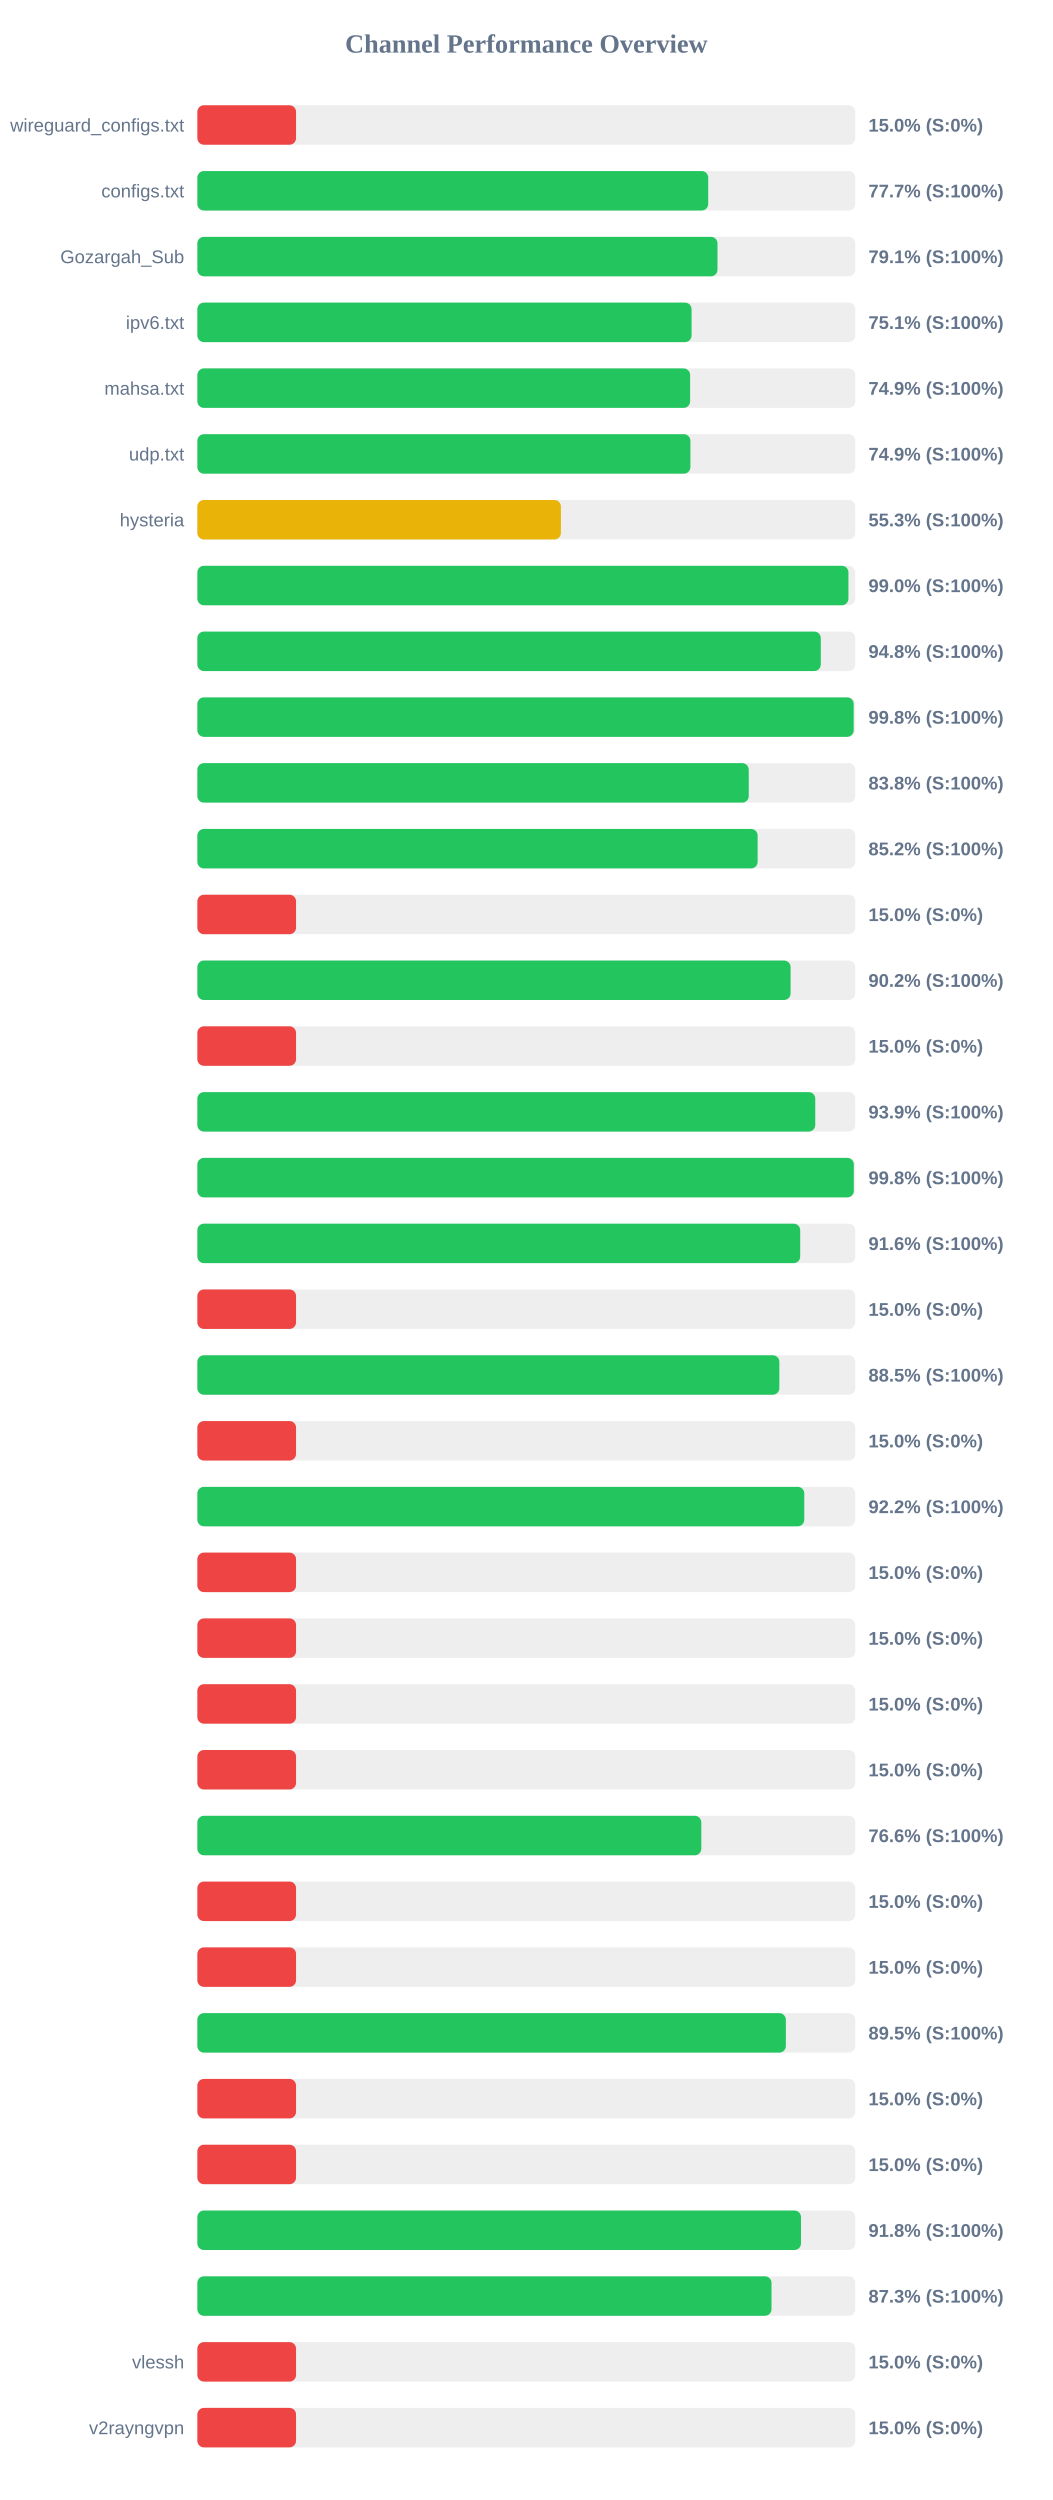
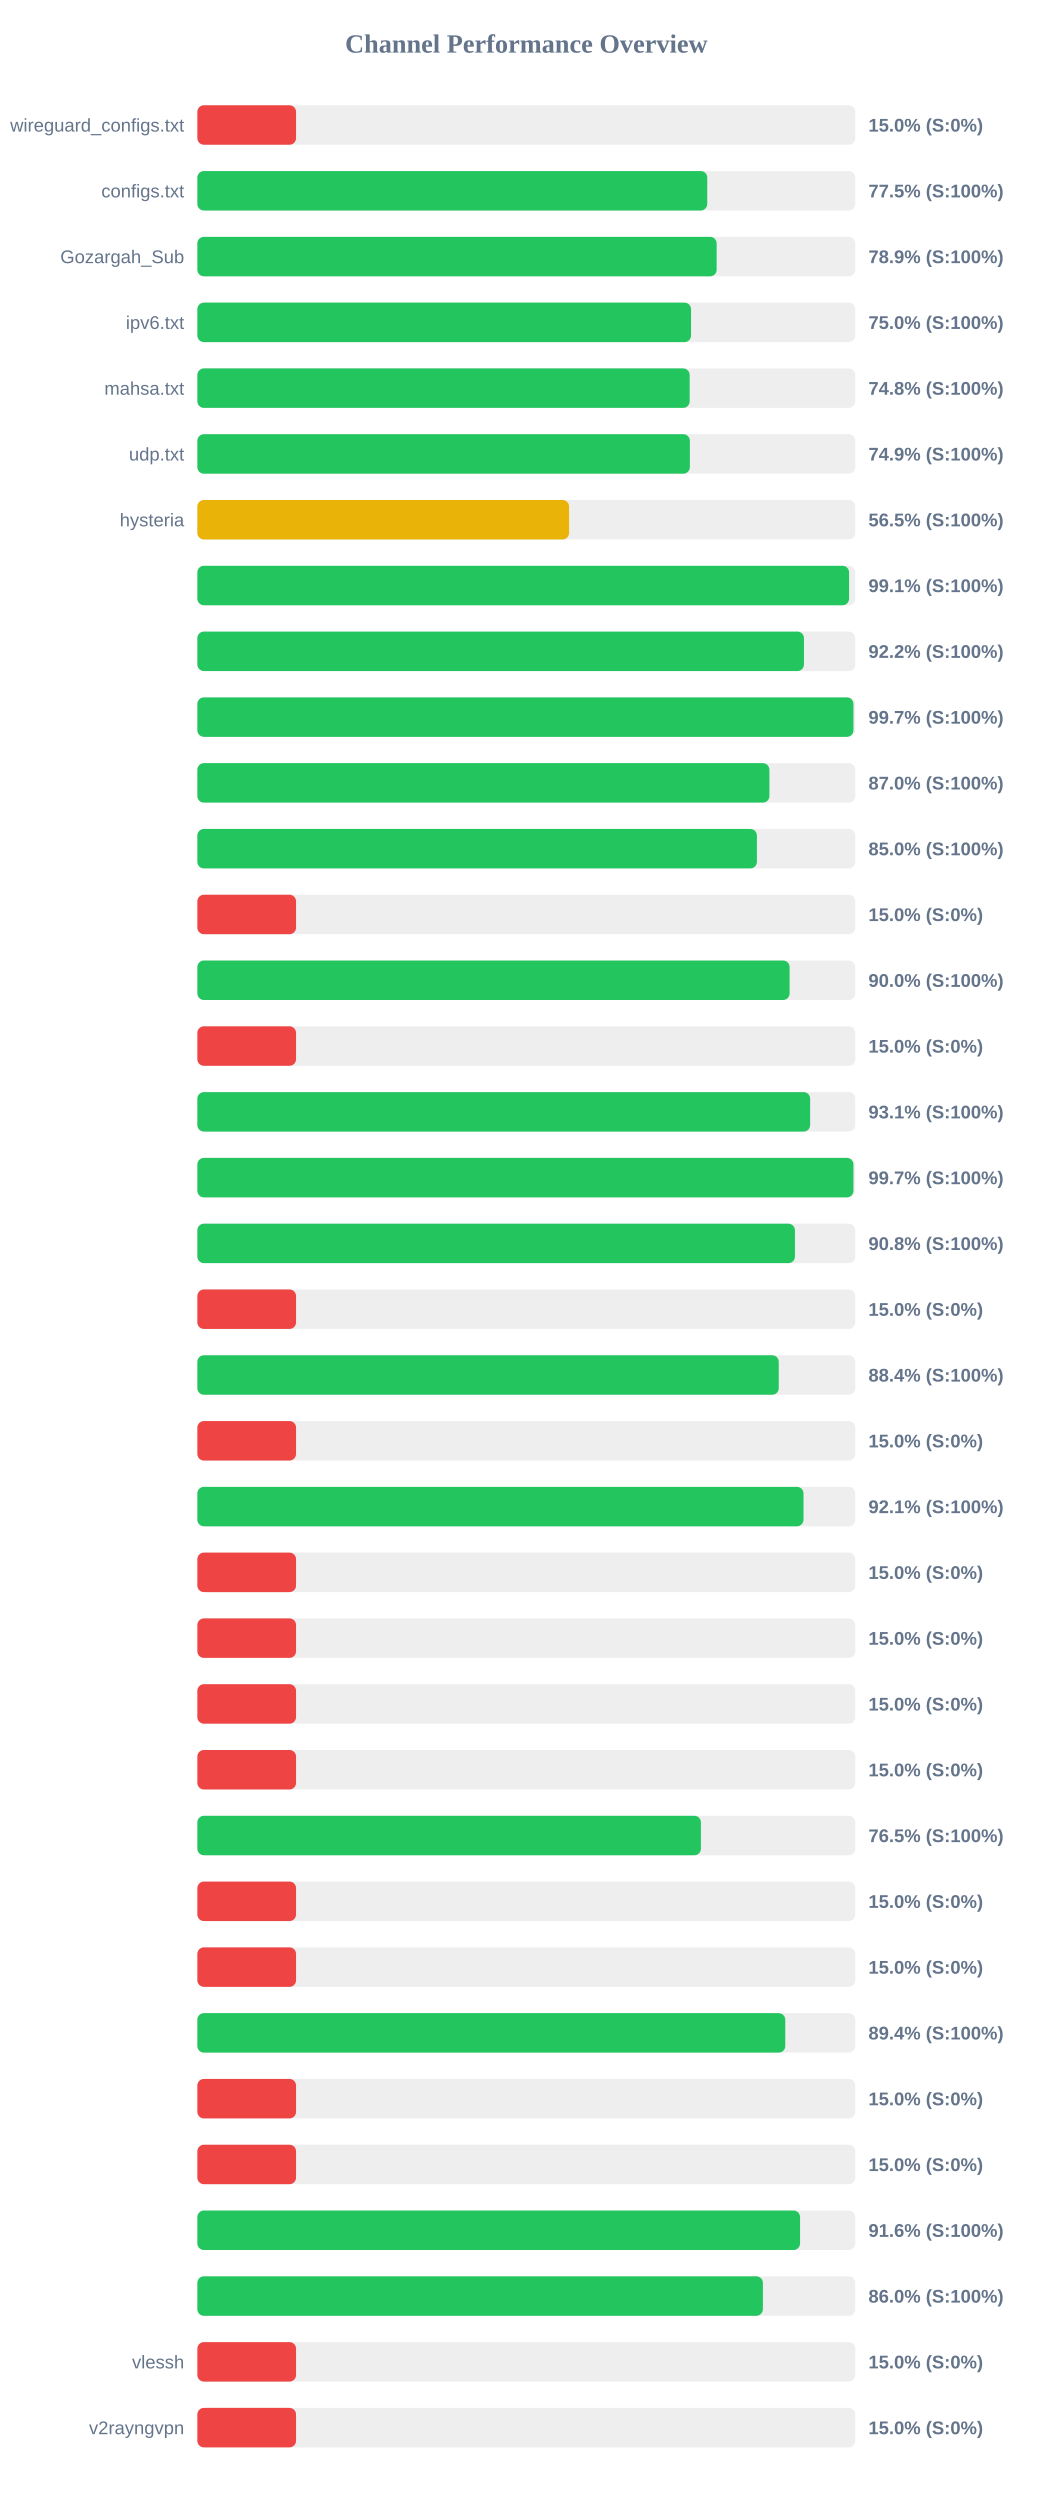
<svg xmlns="http://www.w3.org/2000/svg" width="800" height="1900" version="1.1">
  <style>
        .row { font: 14px Arial; fill: #64748b; }
        .score { font: bold 14px Arial; fill: #64748b; }
    </style>
  <text x="400" y="40" text-anchor="middle" font-size="20px" font-weight="bold" fill="#64748b">Channel Performance Overview</text>
  <rect x="150" y="80" width="500" height="30" fill="#eee" rx="5" />
  <rect x="150" y="80" width="75.0" height="30" fill="#ef4444" rx="5" />
  <text x="140" y="100" text-anchor="end" class="row">wireguard_configs.txt</text>
  <text x="660" y="100" text-anchor="start" class="score">15.0% (S:0%)</text>
  <rect x="150" y="130" width="500" height="30" fill="#eee" rx="5" />
-   <rect x="150" y="130" width="388.25" height="30" fill="#22c55e" rx="5" />
+   <rect x="150" y="130" width="387.5" height="30" fill="#22c55e" rx="5" />
  <text x="140" y="150" text-anchor="end" class="row">configs.txt</text>
-   <text x="660" y="150" text-anchor="start" class="score">77.7% (S:100%)</text>
+   <text x="660" y="150" text-anchor="start" class="score">77.5% (S:100%)</text>
  <rect x="150" y="180" width="500" height="30" fill="#eee" rx="5" />
-   <rect x="150" y="180" width="395.3" height="30" fill="#22c55e" rx="5" />
+   <rect x="150" y="180" width="394.65" height="30" fill="#22c55e" rx="5" />
  <text x="140" y="200" text-anchor="end" class="row">Gozargah_Sub</text>
-   <text x="660" y="200" text-anchor="start" class="score">79.1% (S:100%)</text>
+   <text x="660" y="200" text-anchor="start" class="score">78.9% (S:100%)</text>
  <rect x="150" y="230" width="500" height="30" fill="#eee" rx="5" />
-   <rect x="150" y="230" width="375.6" height="30" fill="#22c55e" rx="5" />
+   <rect x="150" y="230" width="375.2" height="30" fill="#22c55e" rx="5" />
  <text x="140" y="250" text-anchor="end" class="row">ipv6.txt</text>
-   <text x="660" y="250" text-anchor="start" class="score">75.1% (S:100%)</text>
+   <text x="660" y="250" text-anchor="start" class="score">75.0% (S:100%)</text>
  <rect x="150" y="280" width="500" height="30" fill="#eee" rx="5" />
-   <rect x="150" y="280" width="374.5" height="30" fill="#22c55e" rx="5" />
+   <rect x="150" y="280" width="374.15" height="30" fill="#22c55e" rx="5" />
  <text x="140" y="300" text-anchor="end" class="row">mahsa.txt</text>
-   <text x="660" y="300" text-anchor="start" class="score">74.9% (S:100%)</text>
+   <text x="660" y="300" text-anchor="start" class="score">74.8% (S:100%)</text>
  <rect x="150" y="330" width="500" height="30" fill="#eee" rx="5" />
-   <rect x="150" y="330" width="374.7" height="30" fill="#22c55e" rx="5" />
+   <rect x="150" y="330" width="374.3" height="30" fill="#22c55e" rx="5" />
  <text x="140" y="350" text-anchor="end" class="row">udp.txt</text>
  <text x="660" y="350" text-anchor="start" class="score">74.9% (S:100%)</text>
  <rect x="150" y="380" width="500" height="30" fill="#eee" rx="5" />
-   <rect x="150" y="380" width="276.3" height="30" fill="#eab308" rx="5" />
+   <rect x="150" y="380" width="282.5" height="30" fill="#eab308" rx="5" />
  <text x="140" y="400" text-anchor="end" class="row">hysteria</text>
-   <text x="660" y="400" text-anchor="start" class="score">55.3% (S:100%)</text>
+   <text x="660" y="400" text-anchor="start" class="score">56.5% (S:100%)</text>
  <rect x="150" y="430" width="500" height="30" fill="#eee" rx="5" />
-   <rect x="150" y="430" width="494.8" height="30" fill="#22c55e" rx="5" />
+   <rect x="150" y="430" width="495.3" height="30" fill="#22c55e" rx="5" />
  <text x="140" y="450" text-anchor="end" class="row" />
-   <text x="660" y="450" text-anchor="start" class="score">99.0% (S:100%)</text>
+   <text x="660" y="450" text-anchor="start" class="score">99.1% (S:100%)</text>
  <rect x="150" y="480" width="500" height="30" fill="#eee" rx="5" />
-   <rect x="150" y="480" width="473.8" height="30" fill="#22c55e" rx="5" />
+   <rect x="150" y="480" width="461.0" height="30" fill="#22c55e" rx="5" />
  <text x="140" y="500" text-anchor="end" class="row" />
-   <text x="660" y="500" text-anchor="start" class="score">94.8% (S:100%)</text>
+   <text x="660" y="500" text-anchor="start" class="score">92.2% (S:100%)</text>
  <rect x="150" y="530" width="500" height="30" fill="#eee" rx="5" />
-   <rect x="150" y="530" width="498.8" height="30" fill="#22c55e" rx="5" />
+   <rect x="150" y="530" width="498.6" height="30" fill="#22c55e" rx="5" />
  <text x="140" y="550" text-anchor="end" class="row" />
-   <text x="660" y="550" text-anchor="start" class="score">99.8% (S:100%)</text>
+   <text x="660" y="550" text-anchor="start" class="score">99.7% (S:100%)</text>
  <rect x="150" y="580" width="500" height="30" fill="#eee" rx="5" />
-   <rect x="150" y="580" width="419.05" height="30" fill="#22c55e" rx="5" />
+   <rect x="150" y="580" width="434.75" height="30" fill="#22c55e" rx="5" />
  <text x="140" y="600" text-anchor="end" class="row" />
-   <text x="660" y="600" text-anchor="start" class="score">83.8% (S:100%)</text>
+   <text x="660" y="600" text-anchor="start" class="score">87.0% (S:100%)</text>
  <rect x="150" y="630" width="500" height="30" fill="#eee" rx="5" />
-   <rect x="150" y="630" width="425.8" height="30" fill="#22c55e" rx="5" />
+   <rect x="150" y="630" width="425.25" height="30" fill="#22c55e" rx="5" />
  <text x="140" y="650" text-anchor="end" class="row" />
-   <text x="660" y="650" text-anchor="start" class="score">85.2% (S:100%)</text>
+   <text x="660" y="650" text-anchor="start" class="score">85.0% (S:100%)</text>
  <rect x="150" y="680" width="500" height="30" fill="#eee" rx="5" />
  <rect x="150" y="680" width="75.0" height="30" fill="#ef4444" rx="5" />
  <text x="140" y="700" text-anchor="end" class="row" />
  <text x="660" y="700" text-anchor="start" class="score">15.0% (S:0%)</text>
  <rect x="150" y="730" width="500" height="30" fill="#eee" rx="5" />
-   <rect x="150" y="730" width="450.85" height="30" fill="#22c55e" rx="5" />
+   <rect x="150" y="730" width="450.1" height="30" fill="#22c55e" rx="5" />
  <text x="140" y="750" text-anchor="end" class="row" />
-   <text x="660" y="750" text-anchor="start" class="score">90.2% (S:100%)</text>
+   <text x="660" y="750" text-anchor="start" class="score">90.0% (S:100%)</text>
  <rect x="150" y="780" width="500" height="30" fill="#eee" rx="5" />
  <rect x="150" y="780" width="75.0" height="30" fill="#ef4444" rx="5" />
  <text x="140" y="800" text-anchor="end" class="row" />
  <text x="660" y="800" text-anchor="start" class="score">15.0% (S:0%)</text>
  <rect x="150" y="830" width="500" height="30" fill="#eee" rx="5" />
-   <rect x="150" y="830" width="469.6" height="30" fill="#22c55e" rx="5" />
+   <rect x="150" y="830" width="465.7" height="30" fill="#22c55e" rx="5" />
  <text x="140" y="850" text-anchor="end" class="row" />
-   <text x="660" y="850" text-anchor="start" class="score">93.9% (S:100%)</text>
+   <text x="660" y="850" text-anchor="start" class="score">93.1% (S:100%)</text>
  <rect x="150" y="880" width="500" height="30" fill="#eee" rx="5" />
-   <rect x="150" y="880" width="498.9" height="30" fill="#22c55e" rx="5" />
+   <rect x="150" y="880" width="498.6" height="30" fill="#22c55e" rx="5" />
  <text x="140" y="900" text-anchor="end" class="row" />
-   <text x="660" y="900" text-anchor="start" class="score">99.8% (S:100%)</text>
+   <text x="660" y="900" text-anchor="start" class="score">99.7% (S:100%)</text>
  <rect x="150" y="930" width="500" height="30" fill="#eee" rx="5" />
-   <rect x="150" y="930" width="458.15" height="30" fill="#22c55e" rx="5" />
+   <rect x="150" y="930" width="454.15" height="30" fill="#22c55e" rx="5" />
  <text x="140" y="950" text-anchor="end" class="row" />
-   <text x="660" y="950" text-anchor="start" class="score">91.6% (S:100%)</text>
+   <text x="660" y="950" text-anchor="start" class="score">90.8% (S:100%)</text>
  <rect x="150" y="980" width="500" height="30" fill="#eee" rx="5" />
  <rect x="150" y="980" width="75.0" height="30" fill="#ef4444" rx="5" />
  <text x="140" y="1000" text-anchor="end" class="row" />
  <text x="660" y="1000" text-anchor="start" class="score">15.0% (S:0%)</text>
  <rect x="150" y="1030" width="500" height="30" fill="#eee" rx="5" />
-   <rect x="150" y="1030" width="442.3" height="30" fill="#22c55e" rx="5" />
+   <rect x="150" y="1030" width="441.85" height="30" fill="#22c55e" rx="5" />
  <text x="140" y="1050" text-anchor="end" class="row" />
-   <text x="660" y="1050" text-anchor="start" class="score">88.5% (S:100%)</text>
+   <text x="660" y="1050" text-anchor="start" class="score">88.4% (S:100%)</text>
  <rect x="150" y="1080" width="500" height="30" fill="#eee" rx="5" />
  <rect x="150" y="1080" width="75.0" height="30" fill="#ef4444" rx="5" />
  <text x="140" y="1100" text-anchor="end" class="row" />
  <text x="660" y="1100" text-anchor="start" class="score">15.0% (S:0%)</text>
  <rect x="150" y="1130" width="500" height="30" fill="#eee" rx="5" />
-   <rect x="150" y="1130" width="461.25" height="30" fill="#22c55e" rx="5" />
+   <rect x="150" y="1130" width="460.65" height="30" fill="#22c55e" rx="5" />
  <text x="140" y="1150" text-anchor="end" class="row" />
-   <text x="660" y="1150" text-anchor="start" class="score">92.2% (S:100%)</text>
+   <text x="660" y="1150" text-anchor="start" class="score">92.1% (S:100%)</text>
  <rect x="150" y="1180" width="500" height="30" fill="#eee" rx="5" />
  <rect x="150" y="1180" width="75.0" height="30" fill="#ef4444" rx="5" />
  <text x="140" y="1200" text-anchor="end" class="row" />
  <text x="660" y="1200" text-anchor="start" class="score">15.0% (S:0%)</text>
  <rect x="150" y="1230" width="500" height="30" fill="#eee" rx="5" />
  <rect x="150" y="1230" width="75.0" height="30" fill="#ef4444" rx="5" />
  <text x="140" y="1250" text-anchor="end" class="row" />
  <text x="660" y="1250" text-anchor="start" class="score">15.0% (S:0%)</text>
  <rect x="150" y="1280" width="500" height="30" fill="#eee" rx="5" />
  <rect x="150" y="1280" width="75.0" height="30" fill="#ef4444" rx="5" />
  <text x="140" y="1300" text-anchor="end" class="row" />
  <text x="660" y="1300" text-anchor="start" class="score">15.0% (S:0%)</text>
  <rect x="150" y="1330" width="500" height="30" fill="#eee" rx="5" />
  <rect x="150" y="1330" width="75.0" height="30" fill="#ef4444" rx="5" />
  <text x="140" y="1350" text-anchor="end" class="row" />
  <text x="660" y="1350" text-anchor="start" class="score">15.0% (S:0%)</text>
  <rect x="150" y="1380" width="500" height="30" fill="#eee" rx="5" />
-   <rect x="150" y="1380" width="383.0" height="30" fill="#22c55e" rx="5" />
+   <rect x="150" y="1380" width="382.7" height="30" fill="#22c55e" rx="5" />
  <text x="140" y="1400" text-anchor="end" class="row" />
-   <text x="660" y="1400" text-anchor="start" class="score">76.6% (S:100%)</text>
+   <text x="660" y="1400" text-anchor="start" class="score">76.5% (S:100%)</text>
  <rect x="150" y="1430" width="500" height="30" fill="#eee" rx="5" />
  <rect x="150" y="1430" width="75.0" height="30" fill="#ef4444" rx="5" />
  <text x="140" y="1450" text-anchor="end" class="row" />
  <text x="660" y="1450" text-anchor="start" class="score">15.0% (S:0%)</text>
  <rect x="150" y="1480" width="500" height="30" fill="#eee" rx="5" />
  <rect x="150" y="1480" width="75.0" height="30" fill="#ef4444" rx="5" />
  <text x="140" y="1500" text-anchor="end" class="row" />
  <text x="660" y="1500" text-anchor="start" class="score">15.0% (S:0%)</text>
  <rect x="150" y="1530" width="500" height="30" fill="#eee" rx="5" />
-   <rect x="150" y="1530" width="447.25" height="30" fill="#22c55e" rx="5" />
+   <rect x="150" y="1530" width="446.8" height="30" fill="#22c55e" rx="5" />
  <text x="140" y="1550" text-anchor="end" class="row" />
-   <text x="660" y="1550" text-anchor="start" class="score">89.5% (S:100%)</text>
+   <text x="660" y="1550" text-anchor="start" class="score">89.4% (S:100%)</text>
  <rect x="150" y="1580" width="500" height="30" fill="#eee" rx="5" />
  <rect x="150" y="1580" width="75.0" height="30" fill="#ef4444" rx="5" />
  <text x="140" y="1600" text-anchor="end" class="row" />
  <text x="660" y="1600" text-anchor="start" class="score">15.0% (S:0%)</text>
  <rect x="150" y="1630" width="500" height="30" fill="#eee" rx="5" />
  <rect x="150" y="1630" width="75.0" height="30" fill="#ef4444" rx="5" />
  <text x="140" y="1650" text-anchor="end" class="row" />
  <text x="660" y="1650" text-anchor="start" class="score">15.0% (S:0%)</text>
  <rect x="150" y="1680" width="500" height="30" fill="#eee" rx="5" />
-   <rect x="150" y="1680" width="458.75" height="30" fill="#22c55e" rx="5" />
+   <rect x="150" y="1680" width="458.05" height="30" fill="#22c55e" rx="5" />
  <text x="140" y="1700" text-anchor="end" class="row" />
-   <text x="660" y="1700" text-anchor="start" class="score">91.8% (S:100%)</text>
+   <text x="660" y="1700" text-anchor="start" class="score">91.6% (S:100%)</text>
  <rect x="150" y="1730" width="500" height="30" fill="#eee" rx="5" />
-   <rect x="150" y="1730" width="436.35" height="30" fill="#22c55e" rx="5" />
+   <rect x="150" y="1730" width="429.8" height="30" fill="#22c55e" rx="5" />
  <text x="140" y="1750" text-anchor="end" class="row" />
-   <text x="660" y="1750" text-anchor="start" class="score">87.3% (S:100%)</text>
+   <text x="660" y="1750" text-anchor="start" class="score">86.0% (S:100%)</text>
  <rect x="150" y="1780" width="500" height="30" fill="#eee" rx="5" />
  <rect x="150" y="1780" width="75.0" height="30" fill="#ef4444" rx="5" />
  <text x="140" y="1800" text-anchor="end" class="row">vlessh</text>
  <text x="660" y="1800" text-anchor="start" class="score">15.0% (S:0%)</text>
  <rect x="150" y="1830" width="500" height="30" fill="#eee" rx="5" />
  <rect x="150" y="1830" width="75.0" height="30" fill="#ef4444" rx="5" />
  <text x="140" y="1850" text-anchor="end" class="row">v2rayngvpn</text>
  <text x="660" y="1850" text-anchor="start" class="score">15.0% (S:0%)</text>
</svg>
